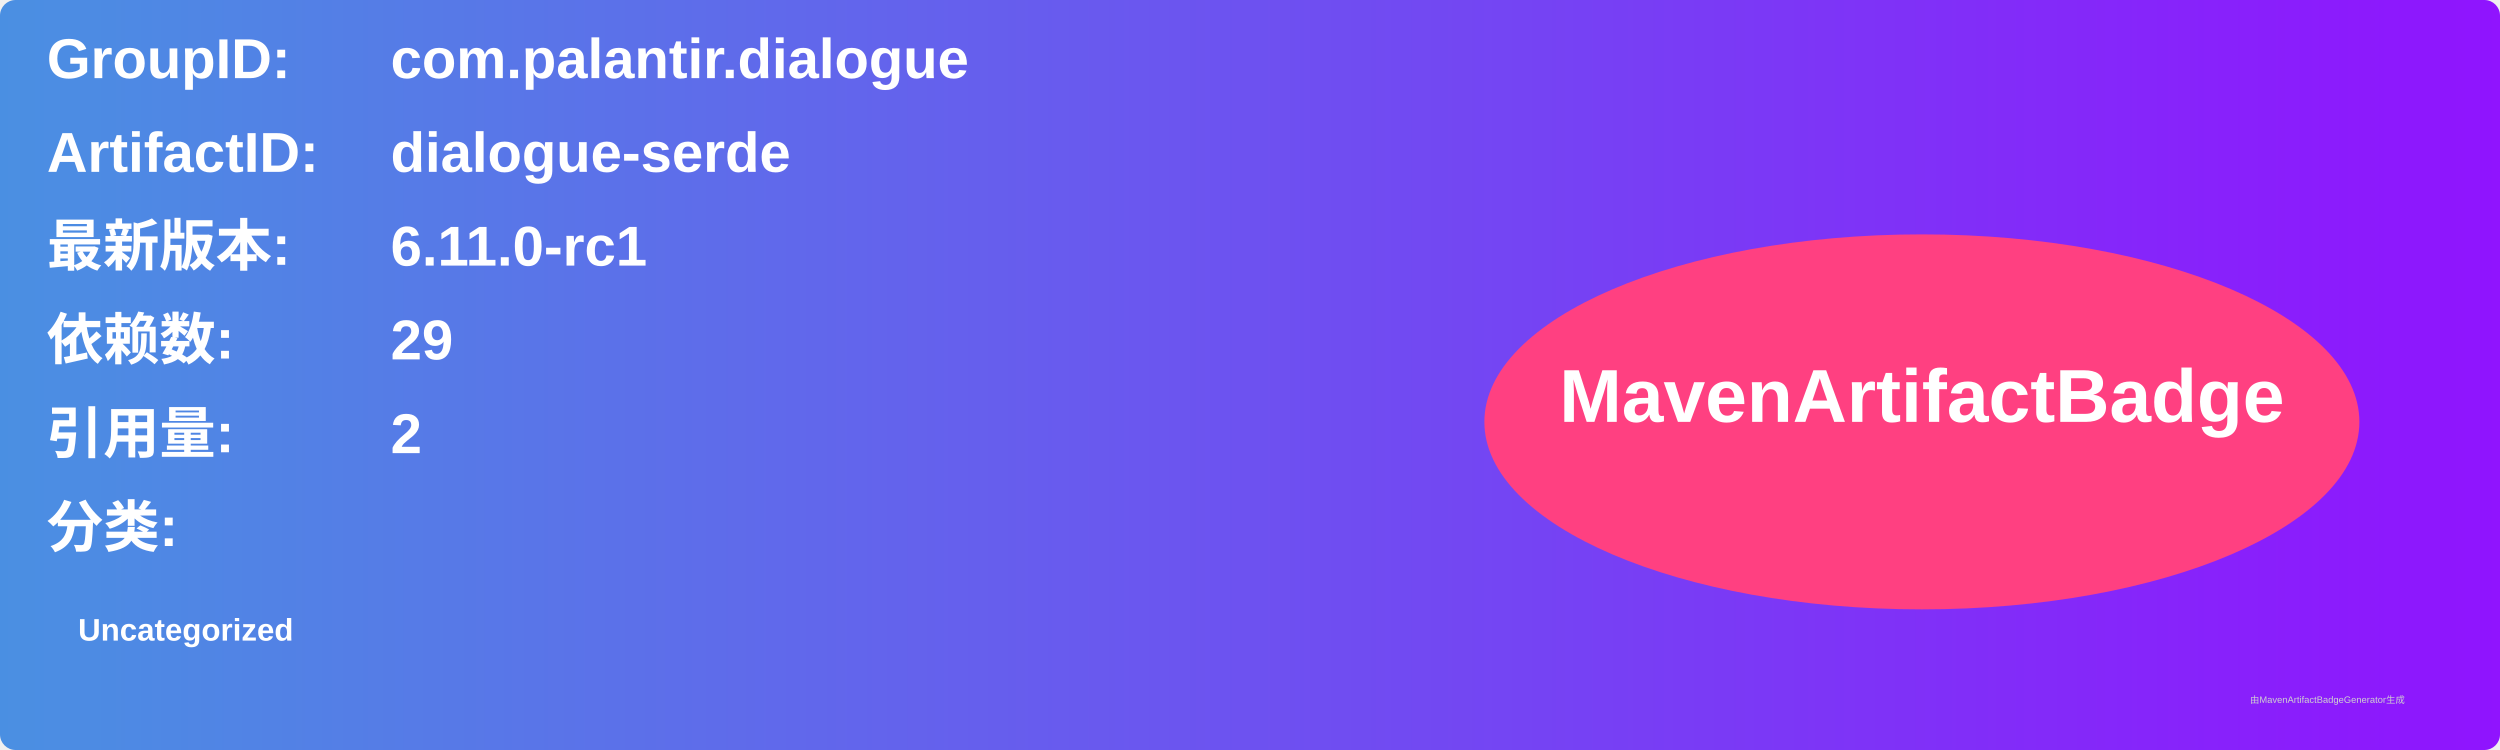
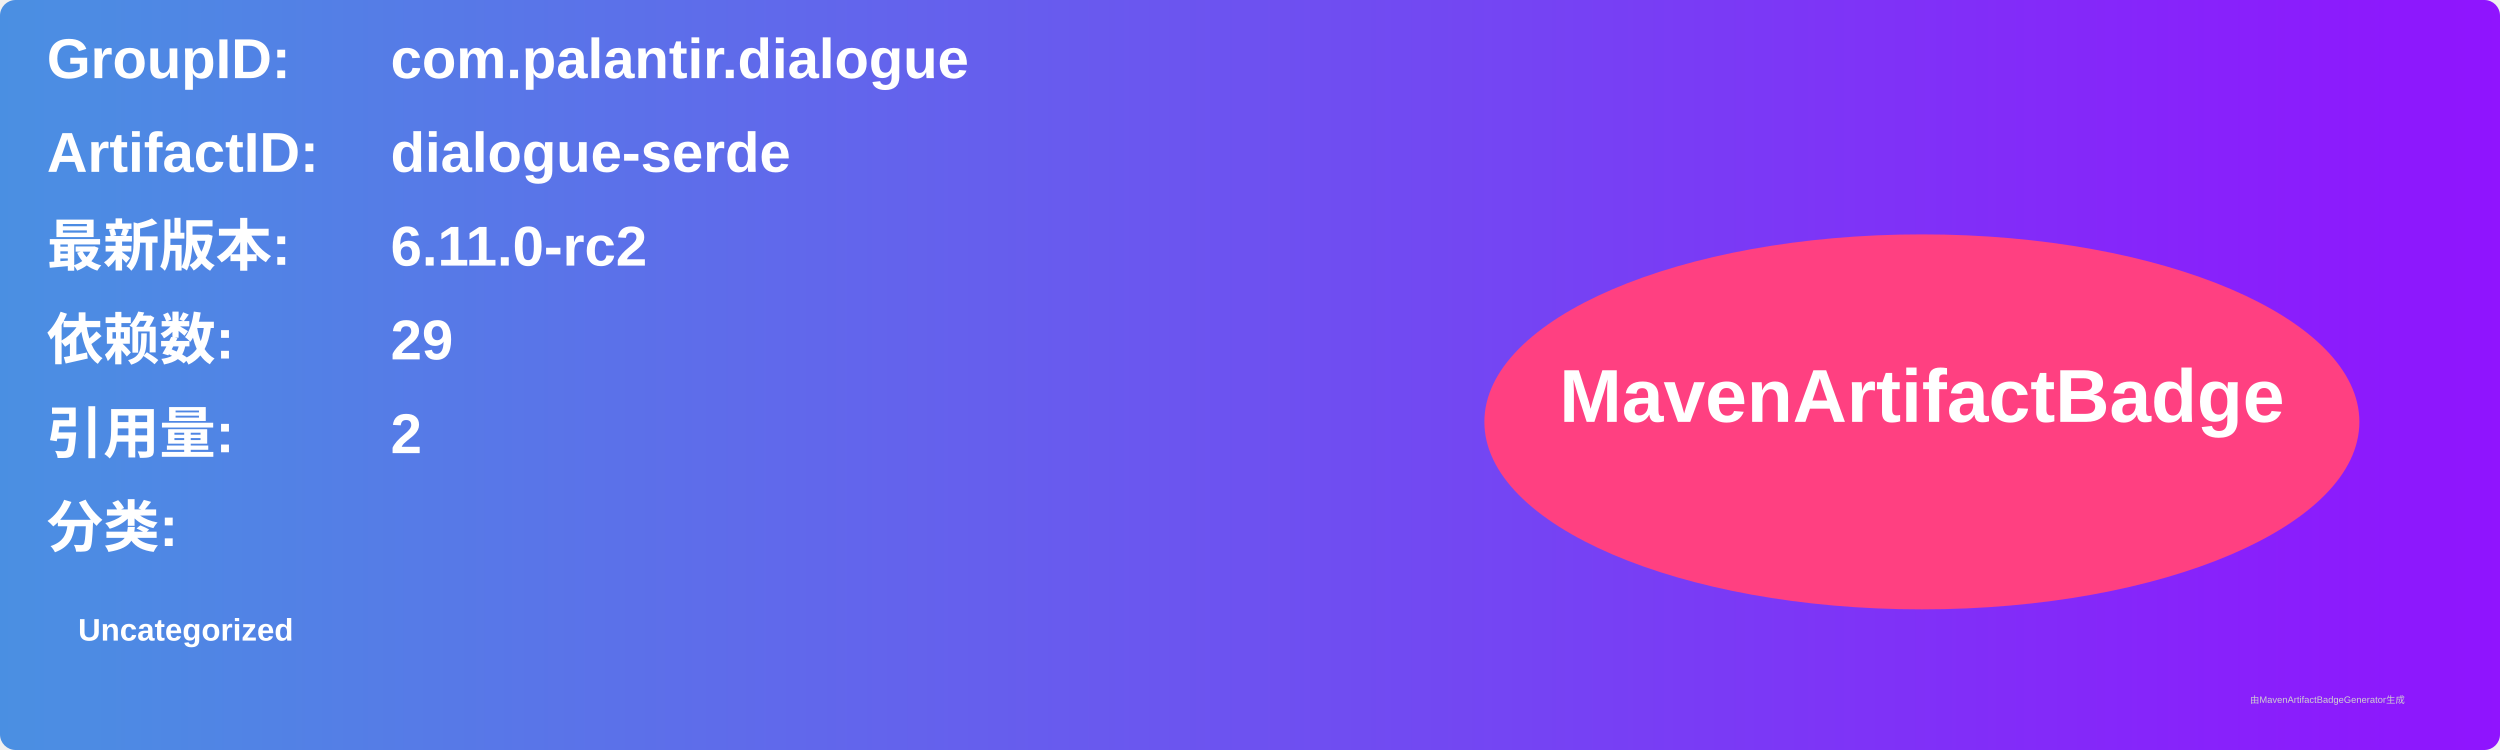
<svg xmlns="http://www.w3.org/2000/svg" width="800" height="240" viewBox="0 0 800 240">
  <linearGradient id="grad" x1="0%" y1="0%" x2="100%" y2="0%">
    <stop offset="0%" stop-color="#4a90e2" />
    <stop offset="100%" stop-color="#9013fe" />
  </linearGradient>
  <rect width="100%" height="100%" rx="5" ry="5" fill="url(#grad)" />
  <g transform="translate(15, 15)">
    <text x="0" y="10" font-family="Arial" font-size="18" fill="white" font-weight="bold" width="260">GroupID:</text>
    <text x="110" y="10" font-family="Arial" font-size="18" fill="white" font-weight="bold" width="460">com.palantir.dialogue</text>
    <text x="0" y="40" font-family="Arial" font-size="18" fill="white" font-weight="bold" width="260">ArtifactID:</text>
    <text x="110" y="40" font-family="Arial" font-size="18" fill="white" font-weight="bold" width="460">dialogue-serde</text>
    <text x="0" y="70" font-family="Arial" font-size="18" fill="white" font-weight="bold">最新版本:</text>
    <text x="110" y="70" font-family="Arial" font-size="18" fill="white" font-weight="bold">
-       <tspan font-weight="bold">6.11.0-rc1</tspan>
+       <tspan font-weight="bold">6.11.0-rc2</tspan>
    </text>
    <text x="0" y="100" font-family="Arial" font-size="18" fill="white" font-weight="bold">依赖数: </text>
    <text x="110" y="100" font-family="Arial" font-size="18" fill="white">
      <tspan font-weight="bold">29</tspan>
    </text>
    <text x="0" y="130" font-family="Arial" font-size="18" fill="white" font-weight="bold">引用量: </text>
    <text x="110" y="130" font-family="Arial" font-size="18" fill="white">
      <tspan font-weight="bold">2</tspan>
    </text>
    <text x="0" y="160" font-family="Arial" font-size="18" fill="white" font-weight="bold">分类:</text>
    <text x="10" y="190" font-family="Arial" font-size="10" fill="white">
      <tspan font-weight="bold">Uncategorized</tspan>
    </text>
    <ellipse cx="600" cy="120" rx="140" ry="60" fill="#ff4081" />
    <text x="600" y="120" text-anchor="middle" font-family="Arial" font-size="24" fill="white" font-weight="bold">MavenArtifactBadge</text>
  </g>
  <text x="720" y="225" font-family="Arial" font-size="3" fill="#d0d0d0">由MavenArtifactBadgeGenerator生成</text>
</svg>
